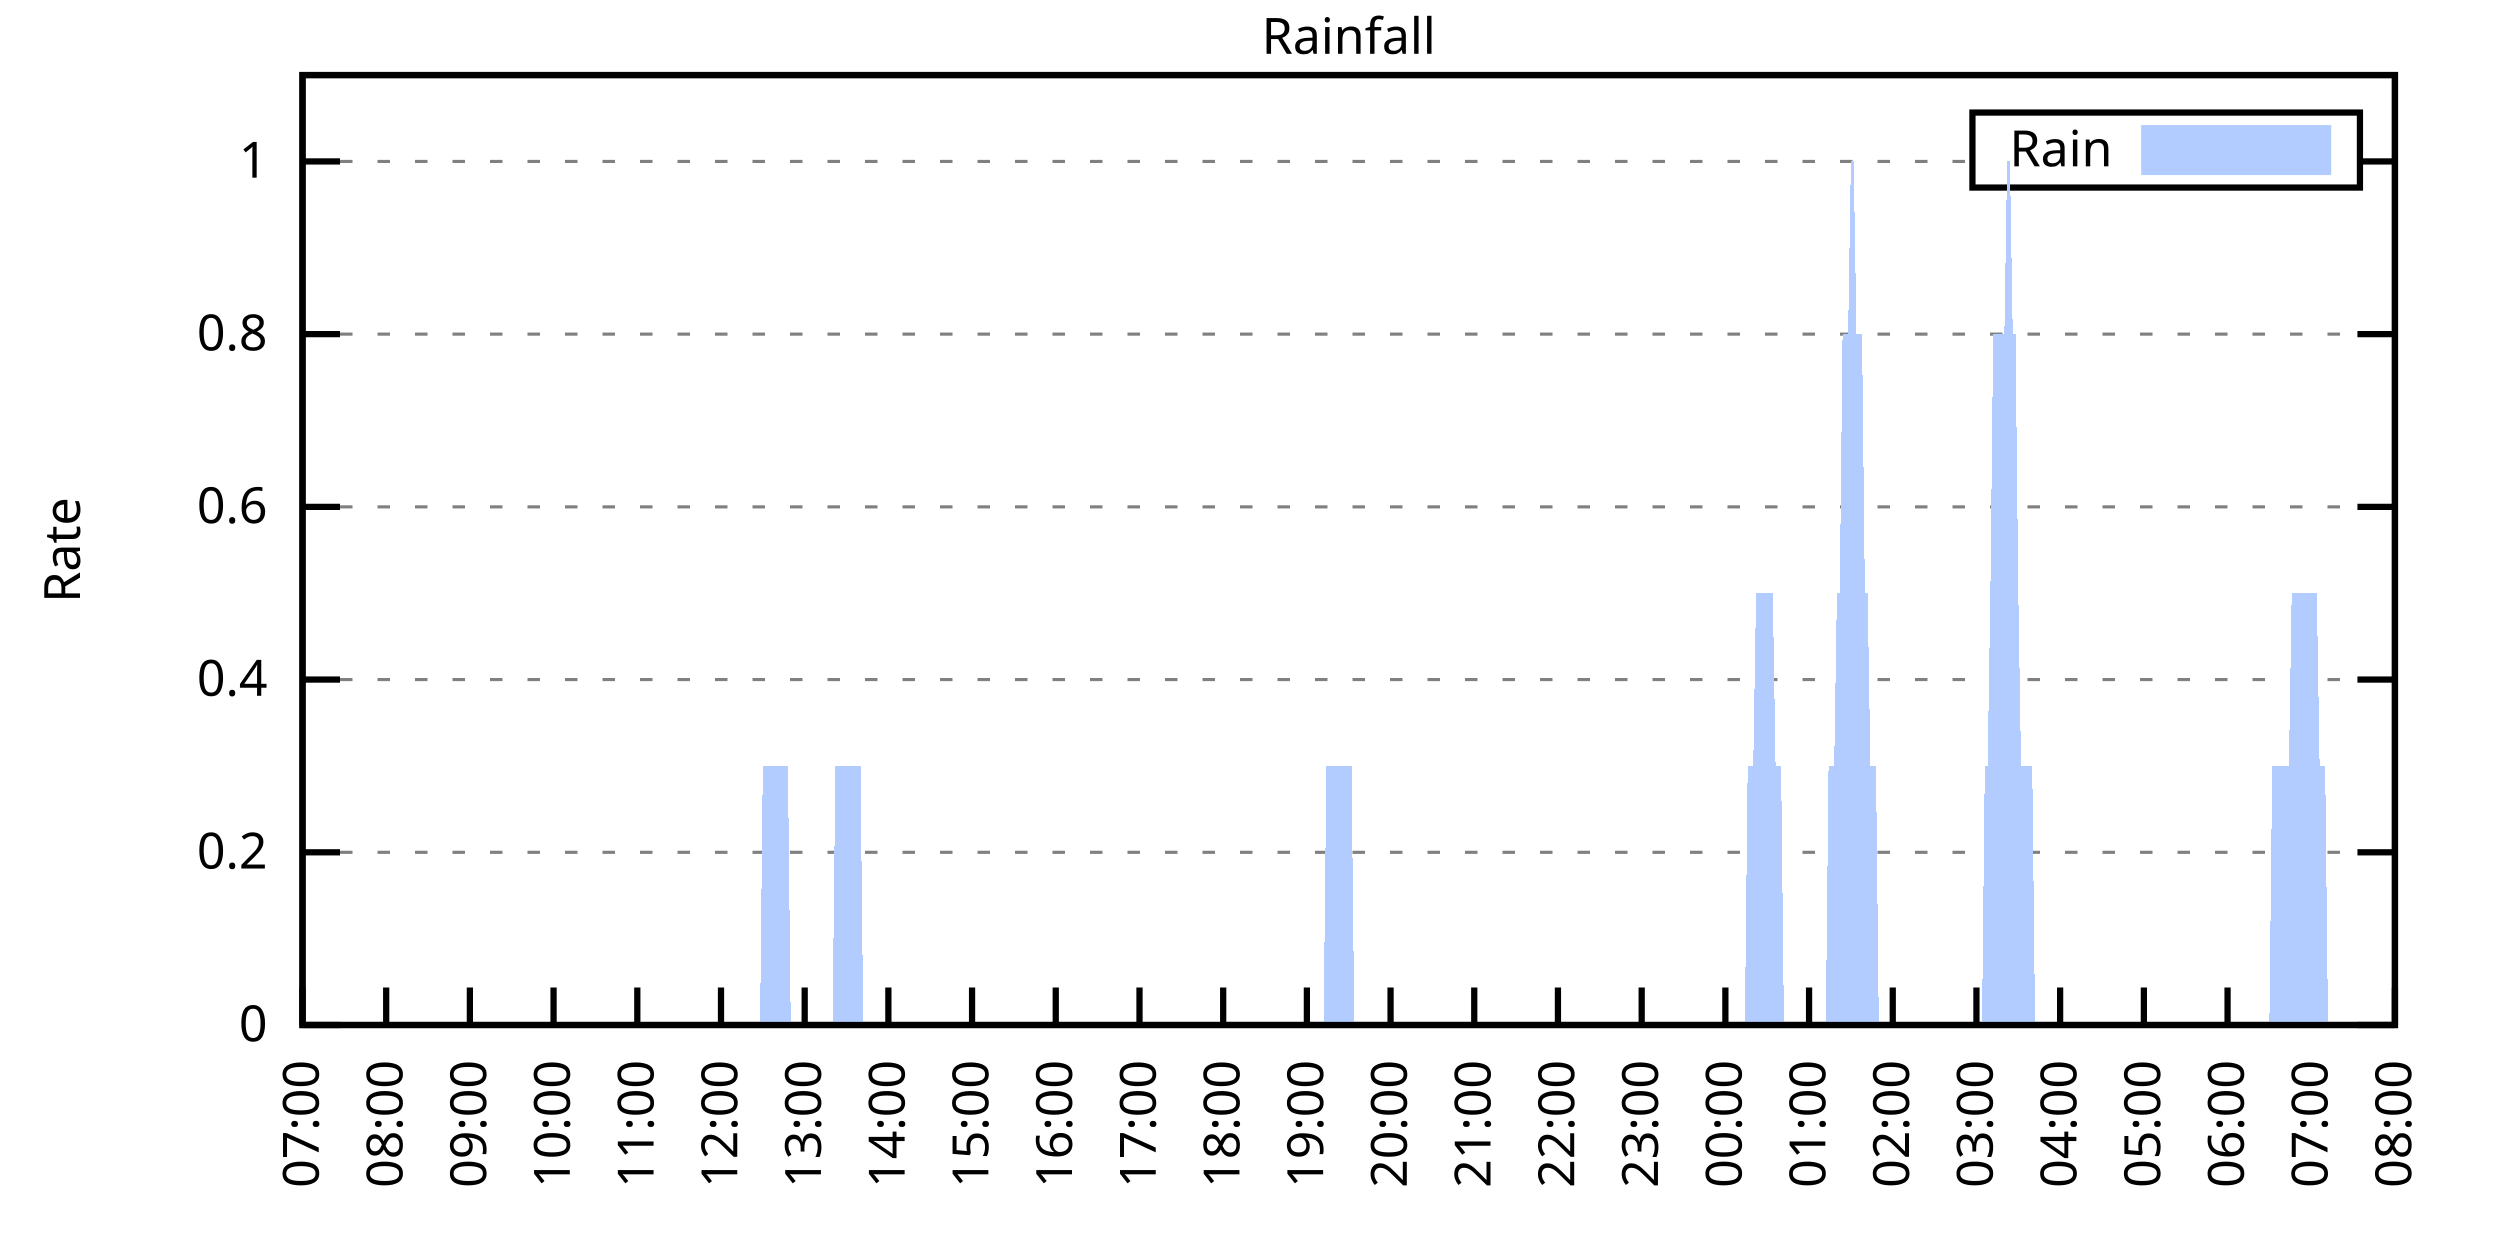
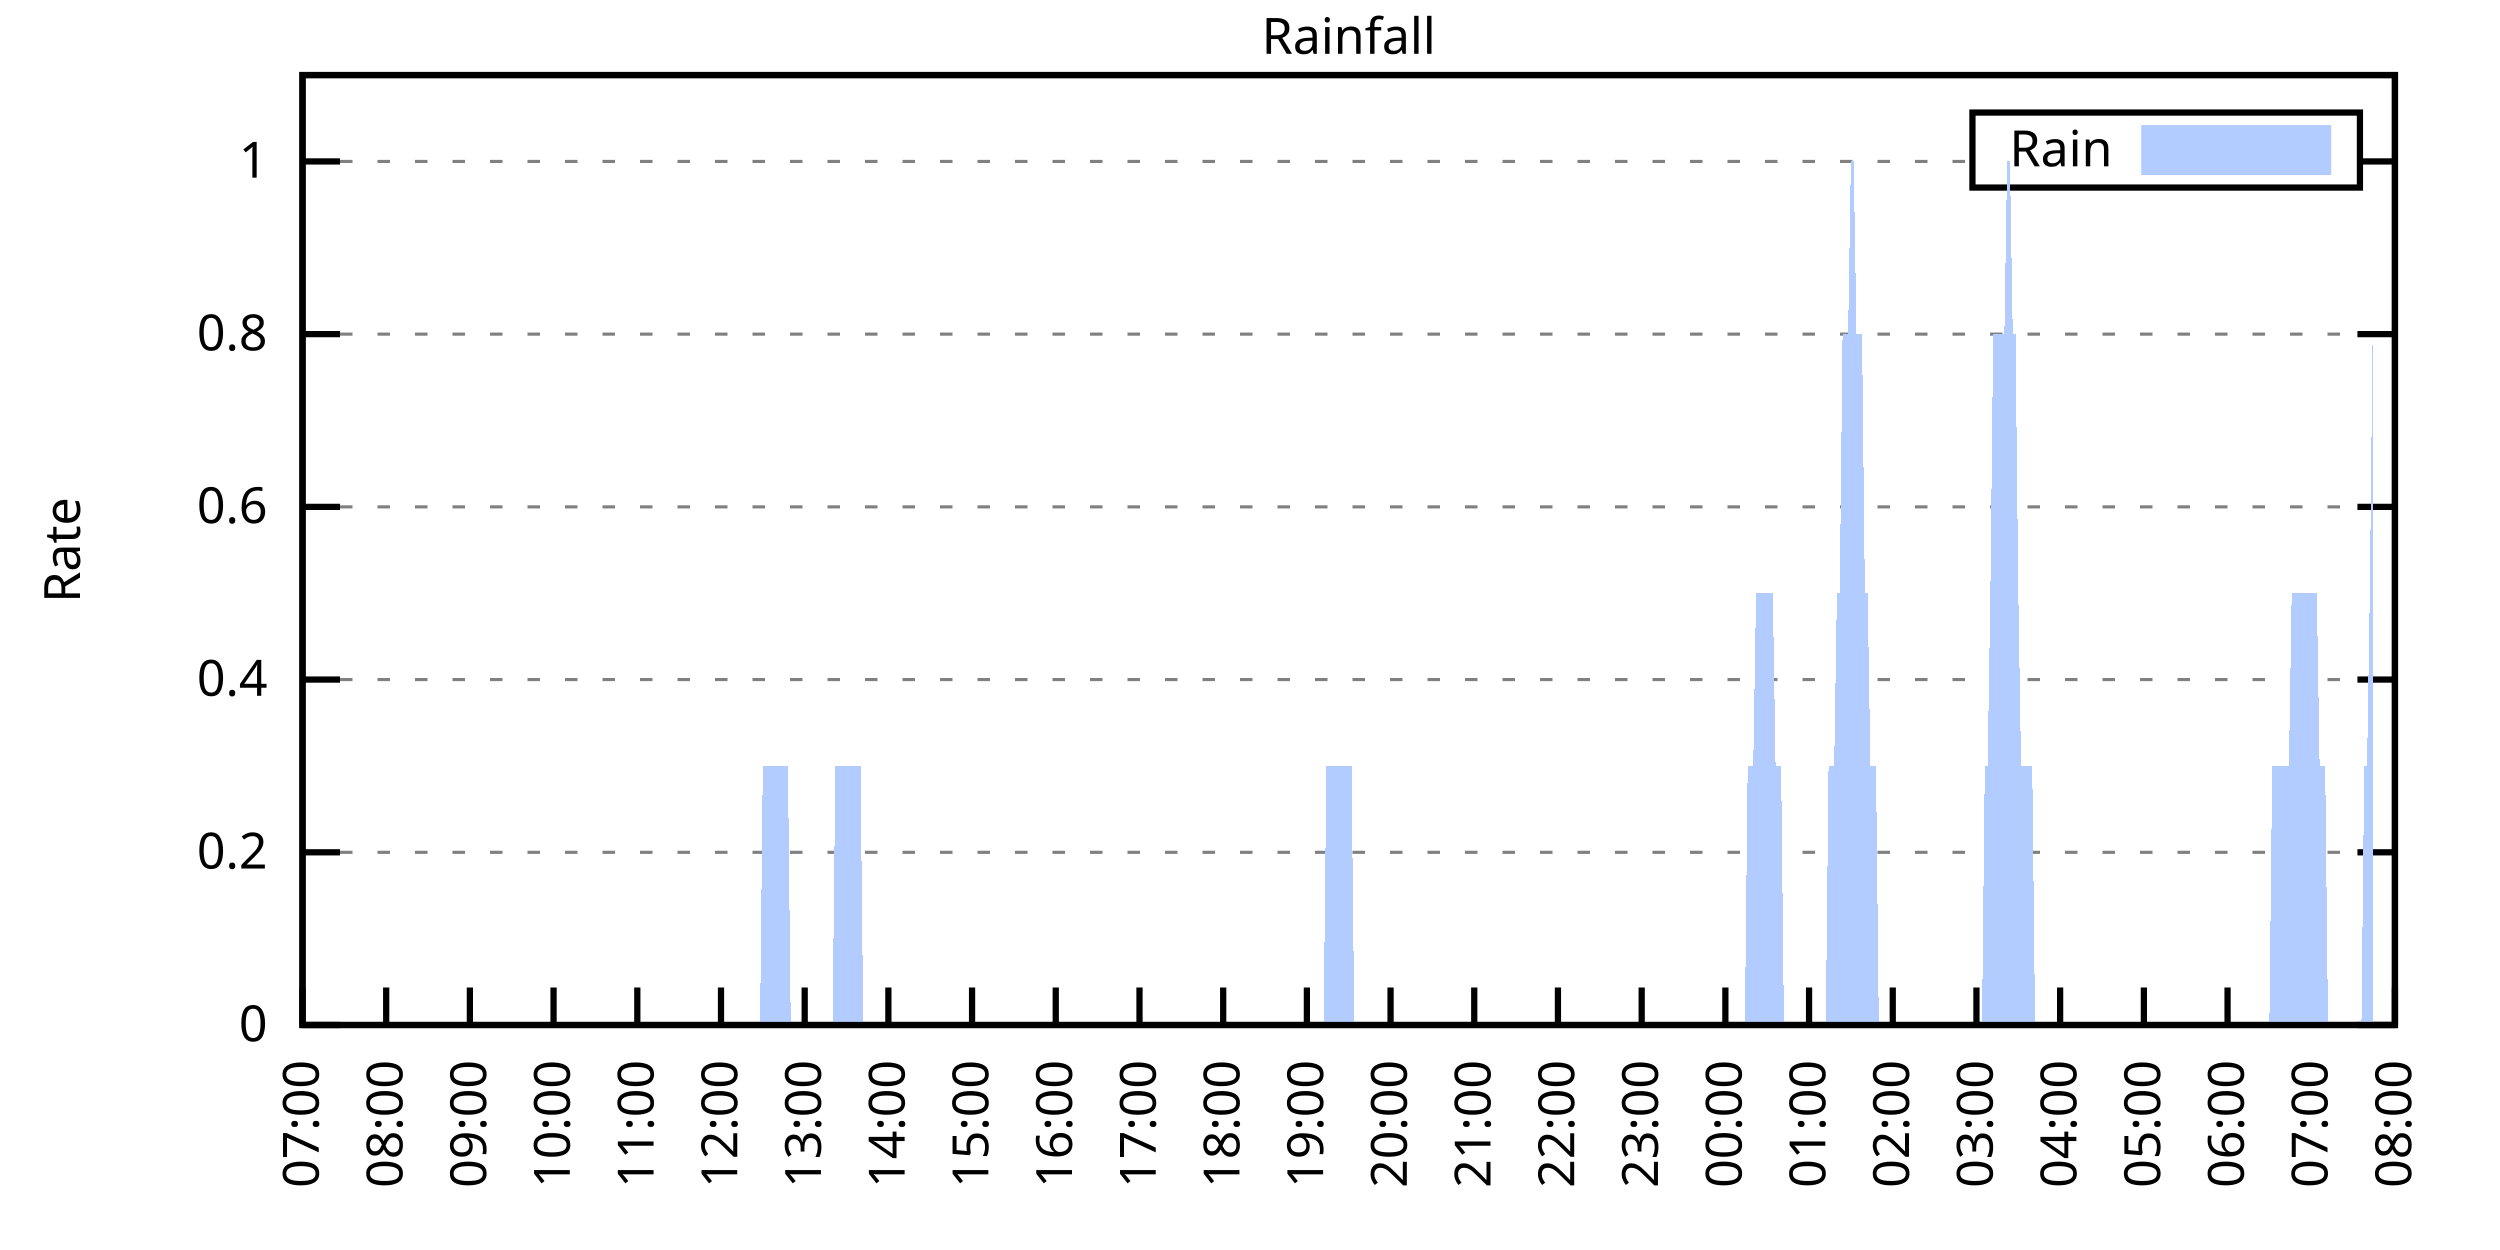
<svg xmlns="http://www.w3.org/2000/svg" xmlns:xlink="http://www.w3.org/1999/xlink" width="400" height="200" viewBox="0 0 400 200">
  <g id="gnuplot_canvas">
    <rect x="0" y="0" width="400" height="200" fill="none" />
    <defs>
      <circle id="gpDot" r="0.5" stroke-width="0.5" stroke="currentColor" />
      <path id="gpPt0" stroke-width="0.333" stroke="currentColor" d="M-1,0 h2 M0,-1 v2" />
      <path id="gpPt1" stroke-width="0.333" stroke="currentColor" d="M-1,-1 L1,1 M1,-1 L-1,1" />
      <path id="gpPt2" stroke-width="0.333" stroke="currentColor" d="M-1,0 L1,0 M0,-1 L0,1 M-1,-1 L1,1 M-1,1 L1,-1" />
      <rect id="gpPt3" stroke-width="0.333" stroke="currentColor" x="-1" y="-1" width="2" height="2" />
      <rect id="gpPt4" stroke-width="0.333" stroke="currentColor" fill="currentColor" x="-1" y="-1" width="2" height="2" />
      <circle id="gpPt5" stroke-width="0.333" stroke="currentColor" cx="0" cy="0" r="1" />
      <use xlink:href="#gpPt5" id="gpPt6" fill="currentColor" stroke="none" />
      <path id="gpPt7" stroke-width="0.333" stroke="currentColor" d="M0,-1.33 L-1.33,0.67 L1.33,0.67 z" />
      <use xlink:href="#gpPt7" id="gpPt8" fill="currentColor" stroke="none" />
      <use xlink:href="#gpPt7" id="gpPt9" stroke="currentColor" transform="rotate(180)" />
      <use xlink:href="#gpPt9" id="gpPt10" fill="currentColor" stroke="none" />
      <use xlink:href="#gpPt3" id="gpPt11" stroke="currentColor" transform="rotate(45)" />
      <use xlink:href="#gpPt11" id="gpPt12" fill="currentColor" stroke="none" />
      <path id="gpPt13" stroke-width="0.333" stroke="currentColor" d="M0,1.330 L1.265,0.411 L0.782,-1.067 L-0.782,-1.076 L-1.265,0.411 z" />
      <use xlink:href="#gpPt13" id="gpPt14" fill="currentColor" stroke="none" />
      <filter id="textbox" filterUnits="objectBoundingBox" x="0" y="0" height="1" width="1">
        <feFlood flood-color="white" flood-opacity="1" result="bgnd" />
        <feComposite in="SourceGraphic" in2="bgnd" operator="atop" />
      </filter>
      <filter id="greybox" filterUnits="objectBoundingBox" x="0" y="0" height="1" width="1">
        <feFlood flood-color="lightgrey" flood-opacity="1" result="grey" />
        <feComposite in="SourceGraphic" in2="grey" operator="atop" />
      </filter>
    </defs>
    <g fill="none" color="white" stroke="currentColor" stroke-width="1.00" stroke-linecap="butt" stroke-linejoin="miter">
</g>
    <g fill="none" color="black" stroke="currentColor" stroke-width="1.00" stroke-linecap="butt" stroke-linejoin="miter">
      <g stroke="none" shape-rendering="crispEdges">
        <polygon fill="rgb(255, 255, 255)" points="48.40,164.00 383.18,164.00 383.18,12.02 48.40,12.02 " />
      </g>
    </g>
    <g fill="none" color="black" stroke="currentColor" stroke-width="1.00" stroke-linecap="butt" stroke-linejoin="miter">
</g>
    <g fill="none" color="black" stroke="black" stroke-width="0.50" stroke-linecap="butt" stroke-linejoin="miter">
</g>
    <g fill="none" color="gray" stroke="currentColor" stroke-width="0.50" stroke-linecap="butt" stroke-linejoin="miter">
      <path stroke="gray" stroke-dasharray="2,4" class="gridline" d="M48.40,164.00 L383.19,164.00  " />
    </g>
    <g fill="none" color="gray" stroke="gray" stroke-width="1.00" stroke-linecap="butt" stroke-linejoin="miter">
</g>
    <g fill="none" color="black" stroke="currentColor" stroke-width="1.00" stroke-linecap="butt" stroke-linejoin="miter">
      <path stroke="black" d="M48.40,164.00 L54.40,164.00 M383.19,164.00 L377.19,164.00  " />
      <g transform="translate(42.80,166.60)" stroke="none" fill="black" font-family="Sans" font-size="8.00" text-anchor="end">
        <text>
          <tspan font-family="Sans"> 0</tspan>
        </text>
      </g>
    </g>
    <g fill="none" color="black" stroke="currentColor" stroke-width="1.00" stroke-linecap="butt" stroke-linejoin="miter">
</g>
    <g fill="none" color="black" stroke="black" stroke-width="0.50" stroke-linecap="butt" stroke-linejoin="miter">
</g>
    <g fill="none" color="gray" stroke="currentColor" stroke-width="0.50" stroke-linecap="butt" stroke-linejoin="miter">
      <path stroke="gray" stroke-dasharray="2,4" class="gridline" d="M48.40,136.37 L383.19,136.37  " />
    </g>
    <g fill="none" color="gray" stroke="gray" stroke-width="1.00" stroke-linecap="butt" stroke-linejoin="miter">
</g>
    <g fill="none" color="black" stroke="currentColor" stroke-width="1.00" stroke-linecap="butt" stroke-linejoin="miter">
      <path stroke="black" d="M48.40,136.37 L54.40,136.37 M383.19,136.37 L377.19,136.37  " />
      <g transform="translate(42.80,138.97)" stroke="none" fill="black" font-family="Sans" font-size="8.00" text-anchor="end">
        <text>
          <tspan font-family="Sans"> 0.2</tspan>
        </text>
      </g>
    </g>
    <g fill="none" color="black" stroke="currentColor" stroke-width="1.00" stroke-linecap="butt" stroke-linejoin="miter">
</g>
    <g fill="none" color="black" stroke="black" stroke-width="0.50" stroke-linecap="butt" stroke-linejoin="miter">
</g>
    <g fill="none" color="gray" stroke="currentColor" stroke-width="0.50" stroke-linecap="butt" stroke-linejoin="miter">
      <path stroke="gray" stroke-dasharray="2,4" class="gridline" d="M48.40,108.73 L383.19,108.73  " />
    </g>
    <g fill="none" color="gray" stroke="gray" stroke-width="1.00" stroke-linecap="butt" stroke-linejoin="miter">
</g>
    <g fill="none" color="black" stroke="currentColor" stroke-width="1.00" stroke-linecap="butt" stroke-linejoin="miter">
      <path stroke="black" d="M48.40,108.73 L54.40,108.73 M383.19,108.73 L377.19,108.73  " />
      <g transform="translate(42.80,111.33)" stroke="none" fill="black" font-family="Sans" font-size="8.00" text-anchor="end">
        <text>
          <tspan font-family="Sans"> 0.4</tspan>
        </text>
      </g>
    </g>
    <g fill="none" color="black" stroke="currentColor" stroke-width="1.00" stroke-linecap="butt" stroke-linejoin="miter">
</g>
    <g fill="none" color="black" stroke="black" stroke-width="0.50" stroke-linecap="butt" stroke-linejoin="miter">
</g>
    <g fill="none" color="gray" stroke="currentColor" stroke-width="0.50" stroke-linecap="butt" stroke-linejoin="miter">
      <path stroke="gray" stroke-dasharray="2,4" class="gridline" d="M48.40,81.10 L383.19,81.10  " />
    </g>
    <g fill="none" color="gray" stroke="gray" stroke-width="1.00" stroke-linecap="butt" stroke-linejoin="miter">
</g>
    <g fill="none" color="black" stroke="currentColor" stroke-width="1.00" stroke-linecap="butt" stroke-linejoin="miter">
      <path stroke="black" d="M48.40,81.10 L54.40,81.10 M383.19,81.10 L377.19,81.10  " />
      <g transform="translate(42.80,83.70)" stroke="none" fill="black" font-family="Sans" font-size="8.00" text-anchor="end">
        <text>
          <tspan font-family="Sans"> 0.6</tspan>
        </text>
      </g>
    </g>
    <g fill="none" color="black" stroke="currentColor" stroke-width="1.00" stroke-linecap="butt" stroke-linejoin="miter">
</g>
    <g fill="none" color="black" stroke="black" stroke-width="0.50" stroke-linecap="butt" stroke-linejoin="miter">
</g>
    <g fill="none" color="gray" stroke="currentColor" stroke-width="0.50" stroke-linecap="butt" stroke-linejoin="miter">
      <path stroke="gray" stroke-dasharray="2,4" class="gridline" d="M48.40,53.46 L383.19,53.46  " />
    </g>
    <g fill="none" color="gray" stroke="gray" stroke-width="1.00" stroke-linecap="butt" stroke-linejoin="miter">
</g>
    <g fill="none" color="black" stroke="currentColor" stroke-width="1.00" stroke-linecap="butt" stroke-linejoin="miter">
      <path stroke="black" d="M48.40,53.46 L54.40,53.46 M383.19,53.46 L377.19,53.46  " />
      <g transform="translate(42.80,56.06)" stroke="none" fill="black" font-family="Sans" font-size="8.00" text-anchor="end">
        <text>
          <tspan font-family="Sans"> 0.8</tspan>
        </text>
      </g>
    </g>
    <g fill="none" color="black" stroke="currentColor" stroke-width="1.00" stroke-linecap="butt" stroke-linejoin="miter">
</g>
    <g fill="none" color="black" stroke="black" stroke-width="0.50" stroke-linecap="butt" stroke-linejoin="miter">
</g>
    <g fill="none" color="gray" stroke="currentColor" stroke-width="0.50" stroke-linecap="butt" stroke-linejoin="miter">
      <path stroke="gray" stroke-dasharray="2,4" class="gridline" d="M48.40,25.83 L315.59,25.83 M377.59,25.83 L383.19,25.83  " />
    </g>
    <g fill="none" color="gray" stroke="gray" stroke-width="1.00" stroke-linecap="butt" stroke-linejoin="miter">
</g>
    <g fill="none" color="black" stroke="currentColor" stroke-width="1.00" stroke-linecap="butt" stroke-linejoin="miter">
      <path stroke="black" d="M48.40,25.83 L54.40,25.83 M383.19,25.83 L377.19,25.83  " />
      <g transform="translate(42.80,28.43)" stroke="none" fill="black" font-family="Sans" font-size="8.00" text-anchor="end">
        <text>
          <tspan font-family="Sans"> 1</tspan>
        </text>
      </g>
    </g>
    <g fill="none" color="black" stroke="currentColor" stroke-width="1.00" stroke-linecap="butt" stroke-linejoin="miter">
      <path stroke="black" d="M48.40,164.00 L48.40,158.00  " />
      <g transform="translate(51.00,169.60) rotate(270.00)" stroke="none" fill="black" font-family="Sans" font-size="8.00" text-anchor="end">
        <text>
          <tspan font-family="Sans">07:00</tspan>
        </text>
      </g>
    </g>
    <g fill="none" color="black" stroke="currentColor" stroke-width="1.00" stroke-linecap="butt" stroke-linejoin="miter">
      <path stroke="black" d="M61.79,164.00 L61.79,158.00  " />
      <g transform="translate(64.39,169.60) rotate(270.00)" stroke="none" fill="black" font-family="Sans" font-size="8.00" text-anchor="end">
        <text>
          <tspan font-family="Sans">08:00</tspan>
        </text>
      </g>
    </g>
    <g fill="none" color="black" stroke="currentColor" stroke-width="1.00" stroke-linecap="butt" stroke-linejoin="miter">
      <path stroke="black" d="M75.18,164.00 L75.18,158.00  " />
      <g transform="translate(77.78,169.60) rotate(270.00)" stroke="none" fill="black" font-family="Sans" font-size="8.00" text-anchor="end">
        <text>
          <tspan font-family="Sans">09:00</tspan>
        </text>
      </g>
    </g>
    <g fill="none" color="black" stroke="currentColor" stroke-width="1.00" stroke-linecap="butt" stroke-linejoin="miter">
      <path stroke="black" d="M88.57,164.00 L88.57,158.00  " />
      <g transform="translate(91.17,169.60) rotate(270.00)" stroke="none" fill="black" font-family="Sans" font-size="8.00" text-anchor="end">
        <text>
          <tspan font-family="Sans">10:00</tspan>
        </text>
      </g>
    </g>
    <g fill="none" color="black" stroke="currentColor" stroke-width="1.00" stroke-linecap="butt" stroke-linejoin="miter">
      <path stroke="black" d="M101.97,164.00 L101.97,158.00  " />
      <g transform="translate(104.57,169.60) rotate(270.00)" stroke="none" fill="black" font-family="Sans" font-size="8.00" text-anchor="end">
        <text>
          <tspan font-family="Sans">11:00</tspan>
        </text>
      </g>
    </g>
    <g fill="none" color="black" stroke="currentColor" stroke-width="1.00" stroke-linecap="butt" stroke-linejoin="miter">
      <path stroke="black" d="M115.36,164.00 L115.36,158.00  " />
      <g transform="translate(117.96,169.60) rotate(270.00)" stroke="none" fill="black" font-family="Sans" font-size="8.00" text-anchor="end">
        <text>
          <tspan font-family="Sans">12:00</tspan>
        </text>
      </g>
    </g>
    <g fill="none" color="black" stroke="currentColor" stroke-width="1.00" stroke-linecap="butt" stroke-linejoin="miter">
      <path stroke="black" d="M128.75,164.00 L128.75,158.00  " />
      <g transform="translate(131.35,169.60) rotate(270.00)" stroke="none" fill="black" font-family="Sans" font-size="8.00" text-anchor="end">
        <text>
          <tspan font-family="Sans">13:00</tspan>
        </text>
      </g>
    </g>
    <g fill="none" color="black" stroke="currentColor" stroke-width="1.00" stroke-linecap="butt" stroke-linejoin="miter">
      <path stroke="black" d="M142.14,164.00 L142.14,158.00  " />
      <g transform="translate(144.74,169.60) rotate(270.00)" stroke="none" fill="black" font-family="Sans" font-size="8.00" text-anchor="end">
        <text>
          <tspan font-family="Sans">14:00</tspan>
        </text>
      </g>
    </g>
    <g fill="none" color="black" stroke="currentColor" stroke-width="1.00" stroke-linecap="butt" stroke-linejoin="miter">
      <path stroke="black" d="M155.53,164.00 L155.53,158.00  " />
      <g transform="translate(158.13,169.60) rotate(270.00)" stroke="none" fill="black" font-family="Sans" font-size="8.00" text-anchor="end">
        <text>
          <tspan font-family="Sans">15:00</tspan>
        </text>
      </g>
    </g>
    <g fill="none" color="black" stroke="currentColor" stroke-width="1.00" stroke-linecap="butt" stroke-linejoin="miter">
      <path stroke="black" d="M168.92,164.00 L168.92,158.00  " />
      <g transform="translate(171.52,169.60) rotate(270.00)" stroke="none" fill="black" font-family="Sans" font-size="8.00" text-anchor="end">
        <text>
          <tspan font-family="Sans">16:00</tspan>
        </text>
      </g>
    </g>
    <g fill="none" color="black" stroke="currentColor" stroke-width="1.00" stroke-linecap="butt" stroke-linejoin="miter">
      <path stroke="black" d="M182.32,164.00 L182.32,158.00  " />
      <g transform="translate(184.92,169.60) rotate(270.00)" stroke="none" fill="black" font-family="Sans" font-size="8.00" text-anchor="end">
        <text>
          <tspan font-family="Sans">17:00</tspan>
        </text>
      </g>
    </g>
    <g fill="none" color="black" stroke="currentColor" stroke-width="1.00" stroke-linecap="butt" stroke-linejoin="miter">
      <path stroke="black" d="M195.71,164.00 L195.71,158.00  " />
      <g transform="translate(198.31,169.60) rotate(270.00)" stroke="none" fill="black" font-family="Sans" font-size="8.00" text-anchor="end">
        <text>
          <tspan font-family="Sans">18:00</tspan>
        </text>
      </g>
    </g>
    <g fill="none" color="black" stroke="currentColor" stroke-width="1.00" stroke-linecap="butt" stroke-linejoin="miter">
      <path stroke="black" d="M209.10,164.00 L209.10,158.00  " />
      <g transform="translate(211.70,169.60) rotate(270.00)" stroke="none" fill="black" font-family="Sans" font-size="8.00" text-anchor="end">
        <text>
          <tspan font-family="Sans">19:00</tspan>
        </text>
      </g>
    </g>
    <g fill="none" color="black" stroke="currentColor" stroke-width="1.00" stroke-linecap="butt" stroke-linejoin="miter">
      <path stroke="black" d="M222.49,164.00 L222.49,158.00  " />
      <g transform="translate(225.09,169.60) rotate(270.00)" stroke="none" fill="black" font-family="Sans" font-size="8.00" text-anchor="end">
        <text>
          <tspan font-family="Sans">20:00</tspan>
        </text>
      </g>
    </g>
    <g fill="none" color="black" stroke="currentColor" stroke-width="1.00" stroke-linecap="butt" stroke-linejoin="miter">
      <path stroke="black" d="M235.88,164.00 L235.88,158.00  " />
      <g transform="translate(238.48,169.60) rotate(270.00)" stroke="none" fill="black" font-family="Sans" font-size="8.00" text-anchor="end">
        <text>
          <tspan font-family="Sans">21:00</tspan>
        </text>
      </g>
    </g>
    <g fill="none" color="black" stroke="currentColor" stroke-width="1.00" stroke-linecap="butt" stroke-linejoin="miter">
      <path stroke="black" d="M249.27,164.00 L249.27,158.00  " />
      <g transform="translate(251.87,169.60) rotate(270.00)" stroke="none" fill="black" font-family="Sans" font-size="8.00" text-anchor="end">
        <text>
          <tspan font-family="Sans">22:00</tspan>
        </text>
      </g>
    </g>
    <g fill="none" color="black" stroke="currentColor" stroke-width="1.00" stroke-linecap="butt" stroke-linejoin="miter">
      <path stroke="black" d="M262.67,164.00 L262.67,158.00  " />
      <g transform="translate(265.27,169.60) rotate(270.00)" stroke="none" fill="black" font-family="Sans" font-size="8.00" text-anchor="end">
        <text>
          <tspan font-family="Sans">23:00</tspan>
        </text>
      </g>
    </g>
    <g fill="none" color="black" stroke="currentColor" stroke-width="1.00" stroke-linecap="butt" stroke-linejoin="miter">
      <path stroke="black" d="M276.06,164.00 L276.06,158.00  " />
      <g transform="translate(278.66,169.60) rotate(270.00)" stroke="none" fill="black" font-family="Sans" font-size="8.00" text-anchor="end">
        <text>
          <tspan font-family="Sans">00:00</tspan>
        </text>
      </g>
    </g>
    <g fill="none" color="black" stroke="currentColor" stroke-width="1.00" stroke-linecap="butt" stroke-linejoin="miter">
      <path stroke="black" d="M289.45,164.00 L289.45,158.00  " />
      <g transform="translate(292.05,169.60) rotate(270.00)" stroke="none" fill="black" font-family="Sans" font-size="8.00" text-anchor="end">
        <text>
          <tspan font-family="Sans">01:00</tspan>
        </text>
      </g>
    </g>
    <g fill="none" color="black" stroke="currentColor" stroke-width="1.00" stroke-linecap="butt" stroke-linejoin="miter">
      <path stroke="black" d="M302.84,164.00 L302.84,158.00  " />
      <g transform="translate(305.44,169.60) rotate(270.00)" stroke="none" fill="black" font-family="Sans" font-size="8.00" text-anchor="end">
        <text>
          <tspan font-family="Sans">02:00</tspan>
        </text>
      </g>
    </g>
    <g fill="none" color="black" stroke="currentColor" stroke-width="1.00" stroke-linecap="butt" stroke-linejoin="miter">
      <path stroke="black" d="M316.23,164.00 L316.23,158.00  " />
      <g transform="translate(318.83,169.60) rotate(270.00)" stroke="none" fill="black" font-family="Sans" font-size="8.00" text-anchor="end">
        <text>
          <tspan font-family="Sans">03:00</tspan>
        </text>
      </g>
    </g>
    <g fill="none" color="black" stroke="currentColor" stroke-width="1.00" stroke-linecap="butt" stroke-linejoin="miter">
      <path stroke="black" d="M329.62,164.00 L329.62,158.00  " />
      <g transform="translate(332.22,169.60) rotate(270.00)" stroke="none" fill="black" font-family="Sans" font-size="8.00" text-anchor="end">
        <text>
          <tspan font-family="Sans">04:00</tspan>
        </text>
      </g>
    </g>
    <g fill="none" color="black" stroke="currentColor" stroke-width="1.00" stroke-linecap="butt" stroke-linejoin="miter">
      <path stroke="black" d="M343.02,164.00 L343.02,158.00  " />
      <g transform="translate(345.62,169.60) rotate(270.00)" stroke="none" fill="black" font-family="Sans" font-size="8.00" text-anchor="end">
        <text>
          <tspan font-family="Sans">05:00</tspan>
        </text>
      </g>
    </g>
    <g fill="none" color="black" stroke="currentColor" stroke-width="1.00" stroke-linecap="butt" stroke-linejoin="miter">
      <path stroke="black" d="M356.41,164.00 L356.41,158.00  " />
      <g transform="translate(359.01,169.60) rotate(270.00)" stroke="none" fill="black" font-family="Sans" font-size="8.00" text-anchor="end">
        <text>
          <tspan font-family="Sans">06:00</tspan>
        </text>
      </g>
    </g>
    <g fill="none" color="black" stroke="currentColor" stroke-width="1.00" stroke-linecap="butt" stroke-linejoin="miter">
      <path stroke="black" d="M369.80,164.00 L369.80,158.00  " />
      <g transform="translate(372.40,169.60) rotate(270.00)" stroke="none" fill="black" font-family="Sans" font-size="8.00" text-anchor="end">
        <text>
          <tspan font-family="Sans">07:00</tspan>
        </text>
      </g>
    </g>
    <g fill="none" color="black" stroke="currentColor" stroke-width="1.00" stroke-linecap="butt" stroke-linejoin="miter">
      <path stroke="black" d="M383.19,164.00 L383.19,158.00  " />
      <g transform="translate(385.79,169.60) rotate(270.00)" stroke="none" fill="black" font-family="Sans" font-size="8.00" text-anchor="end">
        <text>
          <tspan font-family="Sans">08:00</tspan>
        </text>
      </g>
    </g>
    <g fill="none" color="black" stroke="currentColor" stroke-width="1.00" stroke-linecap="butt" stroke-linejoin="miter">
</g>
    <g fill="none" color="black" stroke="currentColor" stroke-width="1.00" stroke-linecap="butt" stroke-linejoin="miter">
      <path stroke="black" d="M48.40,12.01 L48.40,164.00 L383.19,164.00 L383.19,12.01 L48.40,12.01 Z  " />
    </g>
    <g fill="none" color="black" stroke="currentColor" stroke-width="1.00" stroke-linecap="butt" stroke-linejoin="miter">
</g>
    <g fill="none" color="black" stroke="currentColor" stroke-width="1.00" stroke-linecap="butt" stroke-linejoin="miter">
      <path stroke="black" d="M315.59,30.01 L315.59,18.01 L377.59,18.01 L377.59,30.01 L315.59,30.01 Z  " />
    </g>
    <g id="Rainfall_plot_1">
      <g fill="none" color="white" stroke="black" stroke-width="2.00" stroke-linecap="butt" stroke-linejoin="miter">
</g>
      <g fill="none" color="black" stroke="currentColor" stroke-width="2.00" stroke-linecap="butt" stroke-linejoin="miter">
        <g transform="translate(337.99,26.61)" stroke="none" fill="black" font-family="Sans" font-size="8.00" text-anchor="end">
          <text>
            <tspan font-family="Sans">Rain</tspan>
          </text>
        </g>
      </g>
      <g fill="none" color="black" stroke="currentColor" stroke-width="2.00" stroke-linecap="butt" stroke-linejoin="miter">
        <g stroke="none" shape-rendering="crispEdges">
          <polygon fill="rgb(178, 204, 255)" points="343.59,27.01 371.99,27.01 371.99,21.01 343.59,21.01 " />
        </g>
        <path stroke="rgb(178, 204, 255)" d="M343.59,27.01 L371.99,27.01 L371.99,21.01 L343.59,21.01 L343.59,27.01 Z  " />
      </g>
      <g fill="none" color="black" stroke="currentColor" stroke-width="2.00" stroke-linecap="butt" stroke-linejoin="miter">
        <g stroke="none" shape-rendering="crispEdges">
-           <polygon fill="rgb(178, 204, 255)" points="55.54,164.00 55.99,164.00 56.43,164.00 56.88,164.00 57.33,164.00 57.77,164.00 58.22,164.00 58.67,164.00 59.11,164.00 59.56,164.00 60.01,164.00 60.45,164.00 60.90,164.00 61.35,164.00 61.79,164.00 62.24,164.00 62.68,164.00 63.13,164.00 63.58,164.00 64.02,164.00 64.47,164.00 64.92,164.00 65.36,164.00 65.81,164.00 66.26,164.00 66.70,164.00 67.15,164.00 67.59,164.00 68.04,164.00 68.49,164.00 68.93,164.00 69.38,164.00 69.83,164.00 70.27,164.00 70.72,164.00 71.17,164.00 71.61,164.00 72.06,164.00 72.50,164.00 72.95,164.00 73.40,164.00 73.84,164.00 74.29,164.00 74.74,164.00 75.18,164.00 75.63,164.00 76.08,164.00 76.52,164.00 76.97,164.00 77.42,164.00 77.86,164.00 78.31,164.00 78.75,164.00 79.20,164.00 79.65,164.00 80.09,164.00 80.54,164.00 80.99,164.00 81.43,164.00 81.88,164.00 82.33,164.00 82.77,164.00 83.22,164.00 83.66,164.00 84.11,164.00 84.56,164.00 85.00,164.00 85.45,164.00 85.90,164.00 86.34,164.00 86.79,164.00 87.24,164.00 87.68,164.00 88.13,164.00 88.57,164.00 89.02,164.00 89.47,164.00 89.91,164.00 90.36,164.00 90.81,164.00 91.25,164.00 91.70,164.00 92.15,164.00 92.59,164.00 93.04,164.00 93.49,164.00 93.93,164.00 94.38,164.00 94.82,164.00 95.27,164.00 95.72,164.00 96.16,164.00 96.61,164.00 97.06,164.00 97.50,164.00 97.95,164.00 98.40,164.00 98.84,164.00 99.29,164.00 99.73,164.00 100.18,164.00 100.63,164.00 101.07,164.00 101.52,164.00 101.97,164.00 102.41,164.00 102.86,164.00 103.31,164.00 103.75,164.00 104.20,164.00 104.64,164.00 105.09,164.00 105.54,164.00 105.98,164.00 106.43,164.00 106.88,164.00 107.32,164.00 107.77,164.00 108.22,164.00 108.66,164.00 109.11,164.00 109.55,164.00 110.00,164.00 110.45,164.00 110.89,164.00 111.34,164.00 111.79,164.00 112.23,164.00 112.68,164.00 113.13,164.00 113.57,164.00 114.02,164.00 114.47,164.00 114.91,164.00 115.36,164.00 115.80,164.00 116.25,164.00 116.70,164.00 117.14,164.00 117.59,164.00 118.04,164.00 118.48,164.00 118.93,164.00 119.38,164.00 119.82,164.00 120.27,164.00 120.71,164.00 121.16,164.00 121.61,164.00 122.05,122.55 122.50,122.55 122.95,122.55 123.39,122.55 123.84,122.55 124.29,122.55 124.73,122.55 125.18,122.55 125.62,122.55 126.07,122.55 126.52,164.00 126.96,164.00 127.41,164.00 127.86,164.00 128.30,164.00 128.75,164.00 129.20,164.00 129.64,164.00 130.09,164.00 130.54,164.00 130.98,164.00 131.43,164.00 131.87,164.00 132.32,164.00 132.77,164.00 133.21,164.00 133.66,122.55 134.11,122.55 134.55,122.55 135.00,122.55 135.45,122.55 135.89,122.55 136.34,122.55 136.78,122.55 137.23,122.55 137.68,122.55 138.12,164.00 138.57,164.00 139.02,164.00 139.46,164.00 139.91,164.00 140.36,164.00 140.80,164.00 141.25,164.00 141.69,164.00 142.14,164.00 142.59,164.00 143.03,164.00 143.48,164.00 143.93,164.00 144.37,164.00 144.82,164.00 145.27,164.00 145.71,164.00 146.16,164.00 146.61,164.00 147.05,164.00 147.50,164.00 147.94,164.00 148.39,164.00 148.84,164.00 149.28,164.00 149.73,164.00 150.18,164.00 150.62,164.00 151.07,164.00 151.52,164.00 151.96,164.00 152.41,164.00 152.85,164.00 153.30,164.00 153.75,164.00 154.19,164.00 154.64,164.00 155.09,164.00 155.53,164.00 155.98,164.00 156.43,164.00 156.87,164.00 157.32,164.00 157.76,164.00 158.21,164.00 158.66,164.00 159.10,164.00 159.55,164.00 160.00,164.00 160.44,164.00 160.89,164.00 161.34,164.00 161.78,164.00 162.23,164.00 162.67,164.00 163.12,164.00 163.57,164.00 164.01,164.00 164.46,164.00 164.91,164.00 165.35,164.00 165.80,164.00 166.25,164.00 166.69,164.00 167.14,164.00 167.59,164.00 168.03,164.00 168.48,164.00 168.92,164.00 169.37,164.00 169.82,164.00 170.26,164.00 170.71,164.00 171.16,164.00 171.60,164.00 172.05,164.00 172.50,164.00 172.94,164.00 173.39,164.00 173.83,164.00 174.28,164.00 174.73,164.00 175.17,164.00 175.62,164.00 176.07,164.00 176.51,164.00 176.96,164.00 177.41,164.00 177.85,164.00 178.30,164.00 178.74,164.00 179.19,164.00 179.64,164.00 180.08,164.00 180.53,164.00 180.98,164.00 181.42,164.00 181.87,164.00 182.32,164.00 182.76,164.00 183.21,164.00 183.66,164.00 184.10,164.00 184.55,164.00 184.99,164.00 185.44,164.00 185.89,164.00 186.33,164.00 186.78,164.00 187.23,164.00 187.67,164.00 188.12,164.00 188.57,164.00 189.01,164.00 189.46,164.00 189.90,164.00 190.35,164.00 190.80,164.00 191.24,164.00 191.69,164.00 192.14,164.00 192.58,164.00 193.03,164.00 193.48,164.00 193.92,164.00 194.37,164.00 194.81,164.00 195.26,164.00 195.71,164.00 196.15,164.00 196.60,164.00 197.05,164.00 197.49,164.00 197.94,164.00 198.39,164.00 198.83,164.00 199.28,164.00 199.73,164.00 200.17,164.00 200.62,164.00 201.06,164.00 201.51,164.00 201.96,164.00 202.40,164.00 202.85,164.00 203.30,164.00 203.74,164.00 204.19,164.00 204.64,164.00 205.08,164.00 205.53,164.00 205.97,164.00 206.42,164.00 206.87,164.00 207.31,164.00 207.76,164.00 208.21,164.00 208.65,164.00 209.10,164.00 209.55,164.00 209.99,164.00 210.44,164.00 210.88,164.00 211.33,164.00 211.78,164.00 212.22,122.55 212.67,122.55 213.12,122.55 213.56,122.55 214.01,122.55 214.46,122.55 214.90,122.55 215.35,122.55 215.80,122.55 216.24,122.55 216.69,164.00 217.13,164.00 217.58,164.00 218.03,164.00 218.47,164.00 218.92,164.00 219.37,164.00 219.81,164.00 220.26,164.00 220.71,164.00 221.15,164.00 221.60,164.00 222.04,164.00 222.49,164.00 222.94,164.00 223.38,164.00 223.83,164.00 224.28,164.00 224.72,164.00 225.17,164.00 225.62,164.00 226.06,164.00 226.51,164.00 226.95,164.00 227.40,164.00 227.85,164.00 228.29,164.00 228.74,164.00 229.19,164.00 229.63,164.00 230.08,164.00 230.53,164.00 230.97,164.00 231.42,164.00 231.86,164.00 232.31,164.00 232.76,164.00 233.20,164.00 233.65,164.00 234.10,164.00 234.54,164.00 234.99,164.00 235.44,164.00 235.88,164.00 236.33,164.00 236.78,164.00 237.22,164.00 237.67,164.00 238.11,164.00 238.56,164.00 239.01,164.00 239.45,164.00 239.90,164.00 240.35,164.00 240.79,164.00 241.24,164.00 241.69,164.00 242.13,164.00 242.58,164.00 243.02,164.00 243.47,164.00 243.92,164.00 244.36,164.00 244.81,164.00 245.26,164.00 245.70,164.00 246.15,164.00 246.60,164.00 247.04,164.00 247.49,164.00 247.93,164.00 248.38,164.00 248.83,164.00 249.27,164.00 249.72,164.00 250.17,164.00 250.61,164.00 251.06,164.00 251.51,164.00 251.95,164.00 252.40,164.00 252.85,164.00 253.29,164.00 253.74,164.00 254.18,164.00 254.63,164.00 255.08,164.00 255.52,164.00 255.97,164.00 256.42,164.00 256.86,164.00 257.31,164.00 257.76,164.00 258.20,164.00 258.65,164.00 259.09,164.00 259.54,164.00 259.99,164.00 260.43,164.00 260.88,164.00 261.33,164.00 261.77,164.00 262.22,164.00 262.67,164.00 263.11,164.00 263.56,164.00 264.00,164.00 264.45,164.00 264.90,164.00 265.34,164.00 265.79,164.00 266.24,164.00 266.68,164.00 267.13,164.00 267.58,164.00 268.02,164.00 268.47,164.00 268.92,164.00 269.36,164.00 269.81,164.00 270.25,164.00 270.70,164.00 271.15,164.00 271.59,164.00 272.04,164.00 272.49,164.00 272.93,164.00 273.38,164.00 273.83,164.00 274.27,164.00 274.72,164.00 275.16,164.00 275.61,164.00 276.06,164.00 276.50,164.00 276.95,164.00 277.40,164.00 277.84,164.00 278.29,164.00 278.74,164.00 279.18,164.00 279.63,122.55 280.07,122.55 280.52,122.55 280.97,94.91 281.41,94.91 281.86,94.91 282.31,94.91 282.75,94.91 283.20,94.91 283.65,94.91 284.09,122.55 284.54,122.55 284.98,122.55 285.43,164.00 285.88,164.00 286.32,164.00 286.77,164.00 287.22,164.00 287.66,164.00 288.11,164.00 288.56,164.00 289.00,164.00 289.45,164.00 289.90,164.00 290.34,164.00 290.79,164.00 291.23,164.00 291.68,164.00 292.13,164.00 292.57,122.55 293.02,122.55 293.47,122.55 293.91,94.91 294.36,94.91 294.81,53.46 295.25,53.46 295.70,53.46 296.14,25.83 296.59,25.83 297.04,53.46 297.48,53.46 297.93,53.46 298.38,94.91 298.82,94.91 299.27,122.55 299.72,122.55 300.16,122.55 300.61,164.00 301.05,164.00 301.50,164.00 301.95,164.00 302.39,164.00 302.84,164.00 303.29,164.00 303.73,164.00 304.18,164.00 304.63,164.00 305.07,164.00 305.52,164.00 305.97,164.00 306.41,164.00 306.86,164.00 307.30,164.00 307.75,164.00 308.20,164.00 308.64,164.00 309.09,164.00 309.54,164.00 309.98,164.00 310.43,164.00 310.88,164.00 311.32,164.00 311.77,164.00 312.21,164.00 312.66,164.00 313.11,164.00 313.55,164.00 314.00,164.00 314.45,164.00 314.89,164.00 315.34,164.00 315.79,164.00 316.23,164.00 316.68,164.00 317.12,164.00 317.57,122.55 318.02,122.55 318.46,94.91 318.91,53.46 319.36,53.46 319.80,53.46 320.25,53.46 320.70,53.46 321.14,25.83 321.59,25.83 322.04,53.46 322.48,53.46 322.93,94.91 323.37,122.55 323.82,122.55 324.27,122.55 324.71,122.55 325.16,122.55 325.61,164.00 326.05,164.00 326.50,164.00 326.95,164.00 327.39,164.00 327.84,164.00 328.28,164.00 328.73,164.00 329.18,164.00 329.62,164.00 330.07,164.00 330.52,164.00 330.96,164.00 331.41,164.00 331.86,164.00 332.30,164.00 332.75,164.00 333.19,164.00 333.64,164.00 334.09,164.00 334.53,164.00 334.98,164.00 335.43,164.00 335.87,164.00 336.32,164.00 336.77,164.00 337.21,164.00 337.66,164.00 338.10,164.00 338.55,164.00 339.00,164.00 339.44,164.00 339.89,164.00 340.34,164.00 340.78,164.00 341.23,164.00 341.68,164.00 342.12,164.00 342.57,164.00 343.02,164.00 343.46,164.00 343.91,164.00 344.35,164.00 344.80,164.00 345.25,164.00 345.69,164.00 346.14,164.00 346.59,164.00 347.03,164.00 347.48,164.00 347.93,164.00 348.37,164.00 348.82,164.00 349.26,164.00 349.71,164.00 350.16,164.00 350.60,164.00 351.05,164.00 351.50,164.00 351.94,164.00 352.39,164.00 352.84,164.00 353.28,164.00 353.73,164.00 354.17,164.00 354.62,164.00 355.07,164.00 355.51,164.00 355.96,164.00 356.41,164.00 356.85,164.00 357.30,164.00 357.75,164.00 358.19,164.00 358.64,164.00 359.09,164.00 359.53,164.00 359.98,164.00 360.42,164.00 360.87,164.00 361.32,164.00 361.76,164.00 362.21,164.00 362.66,164.00 363.10,164.00 363.55,122.55 364.00,122.55 364.44,122.55 364.89,122.55 365.33,122.55 365.78,122.55 366.23,122.55 366.67,94.91 367.12,94.91 367.57,94.91 368.01,94.91 368.46,94.91 368.91,94.91 369.35,94.91 369.80,94.91 370.24,94.91 370.69,94.91 371.14,122.55 371.58,122.55 372.03,122.55 372.48,164.00 372.92,164.00 373.37,164.00 373.82,164.00 374.26,164.00 374.71,164.00 375.16,164.00 375.60,164.00 376.05,164.00 376.49,164.00 376.49,164.00 55.54,164.00 " />
+           <polygon fill="rgb(178, 204, 255)" points="58.67,164.00 59.11,164.00 59.56,164.00 60.01,164.00 60.45,164.00 60.90,164.00 61.35,164.00 61.79,164.00 62.24,164.00 62.68,164.00 63.13,164.00 63.58,164.00 64.02,164.00 64.47,164.00 64.92,164.00 65.36,164.00 65.81,164.00 66.26,164.00 66.70,164.00 67.15,164.00 67.59,164.00 68.04,164.00 68.49,164.00 68.93,164.00 69.38,164.00 69.83,164.00 70.27,164.00 70.72,164.00 71.17,164.00 71.61,164.00 72.06,164.00 72.50,164.00 72.95,164.00 73.40,164.00 73.84,164.00 74.29,164.00 74.74,164.00 75.18,164.00 75.63,164.00 76.08,164.00 76.52,164.00 76.97,164.00 77.42,164.00 77.86,164.00 78.31,164.00 78.75,164.00 79.20,164.00 79.65,164.00 80.09,164.00 80.54,164.00 80.99,164.00 81.43,164.00 81.88,164.00 82.33,164.00 82.77,164.00 83.22,164.00 83.66,164.00 84.11,164.00 84.56,164.00 85.00,164.00 85.45,164.00 85.90,164.00 86.34,164.00 86.79,164.00 87.24,164.00 87.68,164.00 88.13,164.00 88.57,164.00 89.02,164.00 89.47,164.00 89.91,164.00 90.36,164.00 90.81,164.00 91.25,164.00 91.70,164.00 92.15,164.00 92.59,164.00 93.04,164.00 93.49,164.00 93.93,164.00 94.38,164.00 94.82,164.00 95.27,164.00 95.72,164.00 96.16,164.00 96.61,164.00 97.06,164.00 97.50,164.00 97.95,164.00 98.40,164.00 98.84,164.00 99.29,164.00 99.73,164.00 100.18,164.00 100.63,164.00 101.07,164.00 101.52,164.00 101.97,164.00 102.41,164.00 102.86,164.00 103.31,164.00 103.75,164.00 104.20,164.00 104.64,164.00 105.09,164.00 105.54,164.00 105.98,164.00 106.43,164.00 106.88,164.00 107.32,164.00 107.77,164.00 108.22,164.00 108.66,164.00 109.11,164.00 109.55,164.00 110.00,164.00 110.45,164.00 110.89,164.00 111.34,164.00 111.79,164.00 112.23,164.00 112.68,164.00 113.13,164.00 113.57,164.00 114.02,164.00 114.47,164.00 114.91,164.00 115.36,164.00 115.80,164.00 116.25,164.00 116.70,164.00 117.14,164.00 117.59,164.00 118.04,164.00 118.48,164.00 118.93,164.00 119.38,164.00 119.82,164.00 120.27,164.00 120.71,164.00 121.16,164.00 121.61,164.00 122.05,122.55 122.50,122.55 122.95,122.55 123.39,122.55 123.84,122.55 124.29,122.55 124.73,122.55 125.18,122.55 125.62,122.55 126.07,122.55 126.52,164.00 126.96,164.00 127.41,164.00 127.86,164.00 128.30,164.00 128.75,164.00 129.20,164.00 129.64,164.00 130.09,164.00 130.54,164.00 130.98,164.00 131.43,164.00 131.87,164.00 132.32,164.00 132.77,164.00 133.21,164.00 133.66,122.55 134.11,122.55 134.55,122.55 135.00,122.55 135.45,122.55 135.89,122.55 136.34,122.55 136.78,122.55 137.23,122.55 137.68,122.55 138.12,164.00 138.57,164.00 139.02,164.00 139.46,164.00 139.91,164.00 140.36,164.00 140.80,164.00 141.25,164.00 141.69,164.00 142.14,164.00 142.59,164.00 143.03,164.00 143.48,164.00 143.93,164.00 144.37,164.00 144.82,164.00 145.27,164.00 145.71,164.00 146.16,164.00 146.61,164.00 147.05,164.00 147.50,164.00 147.94,164.00 148.39,164.00 148.84,164.00 149.28,164.00 149.73,164.00 150.18,164.00 150.62,164.00 151.07,164.00 151.52,164.00 151.96,164.00 152.41,164.00 152.85,164.00 153.30,164.00 153.75,164.00 154.19,164.00 154.64,164.00 155.09,164.00 155.53,164.00 155.98,164.00 156.43,164.00 156.87,164.00 157.32,164.00 157.76,164.00 158.21,164.00 158.66,164.00 159.10,164.00 159.55,164.00 160.00,164.00 160.44,164.00 160.89,164.00 161.34,164.00 161.78,164.00 162.23,164.00 162.67,164.00 163.12,164.00 163.57,164.00 164.01,164.00 164.46,164.00 164.91,164.00 165.35,164.00 165.80,164.00 166.25,164.00 166.69,164.00 167.14,164.00 167.59,164.00 168.03,164.00 168.48,164.00 168.92,164.00 169.37,164.00 169.82,164.00 170.26,164.00 170.71,164.00 171.16,164.00 171.60,164.00 172.05,164.00 172.50,164.00 172.94,164.00 173.39,164.00 173.83,164.00 174.28,164.00 174.73,164.00 175.17,164.00 175.62,164.00 176.07,164.00 176.51,164.00 176.96,164.00 177.41,164.00 177.85,164.00 178.30,164.00 178.74,164.00 179.19,164.00 179.64,164.00 180.08,164.00 180.53,164.00 180.98,164.00 181.42,164.00 181.87,164.00 182.32,164.00 182.76,164.00 183.21,164.00 183.66,164.00 184.10,164.00 184.55,164.00 184.99,164.00 185.44,164.00 185.89,164.00 186.33,164.00 186.78,164.00 187.23,164.00 187.67,164.00 188.12,164.00 188.57,164.00 189.01,164.00 189.46,164.00 189.90,164.00 190.35,164.00 190.80,164.00 191.24,164.00 191.69,164.00 192.14,164.00 192.58,164.00 193.03,164.00 193.48,164.00 193.92,164.00 194.37,164.00 194.81,164.00 195.26,164.00 195.71,164.00 196.15,164.00 196.60,164.00 197.05,164.00 197.49,164.00 197.94,164.00 198.39,164.00 198.83,164.00 199.28,164.00 199.73,164.00 200.17,164.00 200.62,164.00 201.06,164.00 201.51,164.00 201.96,164.00 202.40,164.00 202.85,164.00 203.30,164.00 203.74,164.00 204.19,164.00 204.64,164.00 205.08,164.00 205.53,164.00 205.97,164.00 206.42,164.00 206.87,164.00 207.31,164.00 207.76,164.00 208.21,164.00 208.65,164.00 209.10,164.00 209.55,164.00 209.99,164.00 210.44,164.00 210.88,164.00 211.33,164.00 211.78,164.00 212.22,122.55 212.67,122.55 213.12,122.55 213.56,122.55 214.01,122.55 214.46,122.55 214.90,122.55 215.35,122.55 215.80,122.55 216.24,122.55 216.69,164.00 217.13,164.00 217.58,164.00 218.03,164.00 218.47,164.00 218.92,164.00 219.37,164.00 219.81,164.00 220.26,164.00 220.71,164.00 221.15,164.00 221.60,164.00 222.04,164.00 222.49,164.00 222.94,164.00 223.38,164.00 223.83,164.00 224.28,164.00 224.72,164.00 225.17,164.00 225.62,164.00 226.06,164.00 226.51,164.00 226.95,164.00 227.40,164.00 227.85,164.00 228.29,164.00 228.74,164.00 229.19,164.00 229.63,164.00 230.08,164.00 230.53,164.00 230.97,164.00 231.42,164.00 231.86,164.00 232.31,164.00 232.76,164.00 233.20,164.00 233.65,164.00 234.10,164.00 234.54,164.00 234.99,164.00 235.44,164.00 235.88,164.00 236.33,164.00 236.78,164.00 237.22,164.00 237.67,164.00 238.11,164.00 238.56,164.00 239.01,164.00 239.45,164.00 239.90,164.00 240.35,164.00 240.79,164.00 241.24,164.00 241.69,164.00 242.13,164.00 242.58,164.00 243.02,164.00 243.47,164.00 243.92,164.00 244.36,164.00 244.81,164.00 245.26,164.00 245.70,164.00 246.15,164.00 246.60,164.00 247.04,164.00 247.49,164.00 247.93,164.00 248.38,164.00 248.83,164.00 249.27,164.00 249.72,164.00 250.17,164.00 250.61,164.00 251.06,164.00 251.51,164.00 251.95,164.00 252.40,164.00 252.85,164.00 253.29,164.00 253.74,164.00 254.18,164.00 254.63,164.00 255.08,164.00 255.52,164.00 255.97,164.00 256.42,164.00 256.86,164.00 257.31,164.00 257.76,164.00 258.20,164.00 258.65,164.00 259.09,164.00 259.54,164.00 259.99,164.00 260.43,164.00 260.88,164.00 261.33,164.00 261.77,164.00 262.22,164.00 262.67,164.00 263.11,164.00 263.56,164.00 264.00,164.00 264.45,164.00 264.90,164.00 265.34,164.00 265.79,164.00 266.24,164.00 266.68,164.00 267.13,164.00 267.58,164.00 268.02,164.00 268.47,164.00 268.92,164.00 269.36,164.00 269.81,164.00 270.25,164.00 270.70,164.00 271.15,164.00 271.59,164.00 272.04,164.00 272.49,164.00 272.93,164.00 273.38,164.00 273.83,164.00 274.27,164.00 274.72,164.00 275.16,164.00 275.61,164.00 276.06,164.00 276.50,164.00 276.95,164.00 277.40,164.00 277.84,164.00 278.29,164.00 278.74,164.00 279.18,164.00 279.63,122.55 280.07,122.55 280.52,122.55 280.97,94.91 281.41,94.91 281.86,94.91 282.31,94.91 282.75,94.91 283.20,94.91 283.65,94.91 284.09,122.55 284.54,122.55 284.98,122.55 285.43,164.00 285.88,164.00 286.32,164.00 286.77,164.00 287.22,164.00 287.66,164.00 288.11,164.00 288.56,164.00 289.00,164.00 289.45,164.00 289.90,164.00 290.34,164.00 290.79,164.00 291.23,164.00 291.68,164.00 292.13,164.00 292.57,122.55 293.02,122.55 293.47,122.55 293.91,94.91 294.36,94.91 294.81,53.46 295.25,53.46 295.70,53.46 296.14,25.83 296.59,25.83 297.04,53.46 297.48,53.46 297.93,53.46 298.38,94.91 298.82,94.91 299.27,122.55 299.72,122.55 300.16,122.55 300.61,164.00 301.05,164.00 301.50,164.00 301.95,164.00 302.39,164.00 302.84,164.00 303.29,164.00 303.73,164.00 304.18,164.00 304.63,164.00 305.07,164.00 305.52,164.00 305.97,164.00 306.41,164.00 306.86,164.00 307.30,164.00 307.75,164.00 308.20,164.00 308.64,164.00 309.09,164.00 309.54,164.00 309.98,164.00 310.43,164.00 310.88,164.00 311.32,164.00 311.77,164.00 312.21,164.00 312.66,164.00 313.11,164.00 313.55,164.00 314.00,164.00 314.45,164.00 314.89,164.00 315.34,164.00 315.79,164.00 316.23,164.00 316.68,164.00 317.12,164.00 317.57,122.55 318.02,122.55 318.46,94.91 318.91,53.46 319.36,53.46 319.80,53.46 320.25,53.46 320.70,53.46 321.14,25.83 321.59,25.83 322.04,53.46 322.48,53.46 322.93,94.91 323.37,122.55 323.82,122.55 324.27,122.55 324.71,122.55 325.16,122.55 325.61,164.00 326.05,164.00 326.50,164.00 326.95,164.00 327.39,164.00 327.84,164.00 328.28,164.00 328.73,164.00 329.18,164.00 329.62,164.00 330.07,164.00 330.52,164.00 330.96,164.00 331.41,164.00 331.86,164.00 332.30,164.00 332.75,164.00 333.19,164.00 333.64,164.00 334.09,164.00 334.53,164.00 334.98,164.00 335.43,164.00 335.87,164.00 336.32,164.00 336.77,164.00 337.21,164.00 337.66,164.00 338.10,164.00 338.55,164.00 339.00,164.00 339.44,164.00 339.89,164.00 340.34,164.00 340.78,164.00 341.23,164.00 341.68,164.00 342.12,164.00 342.57,164.00 343.02,164.00 343.46,164.00 343.91,164.00 344.35,164.00 344.80,164.00 345.25,164.00 345.69,164.00 346.14,164.00 346.59,164.00 347.03,164.00 347.48,164.00 347.93,164.00 348.37,164.00 348.82,164.00 349.26,164.00 349.71,164.00 350.16,164.00 350.60,164.00 351.05,164.00 351.50,164.00 351.94,164.00 352.39,164.00 352.84,164.00 353.28,164.00 353.73,164.00 354.17,164.00 354.62,164.00 355.07,164.00 355.51,164.00 355.96,164.00 356.41,164.00 356.85,164.00 357.30,164.00 357.75,164.00 358.19,164.00 358.64,164.00 359.09,164.00 359.53,164.00 359.98,164.00 360.42,164.00 360.87,164.00 361.32,164.00 361.76,164.00 362.21,164.00 362.66,164.00 363.10,164.00 363.55,122.55 364.00,122.55 364.44,122.55 364.89,122.55 365.33,122.55 365.78,122.55 366.23,122.55 366.67,94.91 367.12,94.91 367.57,94.91 368.01,94.91 368.46,94.91 368.91,94.91 369.35,94.91 369.80,94.91 370.24,94.91 370.69,94.91 371.14,122.55 371.58,122.55 372.03,122.55 372.48,164.00 372.92,164.00 373.37,164.00 373.82,164.00 374.26,164.00 374.71,164.00 375.16,164.00 375.60,164.00 376.05,164.00 376.49,164.00 376.94,164.00 377.39,164.00 377.83,164.00 378.28,122.55 378.73,122.55 379.17,94.91 379.62,53.46 379.62,164.00 58.67,164.00 " />
        </g>
      </g>
    </g>
    <g fill="none" color="black" stroke="currentColor" stroke-width="2.00" stroke-linecap="butt" stroke-linejoin="miter">
</g>
    <g fill="none" color="black" stroke="black" stroke-width="1.00" stroke-linecap="butt" stroke-linejoin="miter">
</g>
    <g fill="none" color="black" stroke="currentColor" stroke-width="1.00" stroke-linecap="butt" stroke-linejoin="miter">
      <path stroke="black" d="M48.40,12.01 L48.40,164.00 L383.19,164.00 L383.19,12.01 L48.40,12.01 Z  " />
      <g transform="translate(12.80,88.01) rotate(270.00)" stroke="none" fill="black" font-family="Sans" font-size="8.00" text-anchor="middle">
        <text>
          <tspan font-family="Sans">Rate</tspan>
        </text>
      </g>
    </g>
    <g fill="none" color="black" stroke="currentColor" stroke-width="1.00" stroke-linecap="butt" stroke-linejoin="miter">
</g>
    <g fill="none" color="black" stroke="currentColor" stroke-width="1.00" stroke-linecap="butt" stroke-linejoin="miter">
      <g transform="translate(215.79,8.61)" stroke="none" fill="black" font-family="Sans" font-size="8.00" text-anchor="middle">
        <text>
          <tspan font-family="Sans">Rainfall</tspan>
        </text>
      </g>
    </g>
    <g fill="none" color="black" stroke="currentColor" stroke-width="1.00" stroke-linecap="butt" stroke-linejoin="miter">
</g>
  </g>
</svg>
